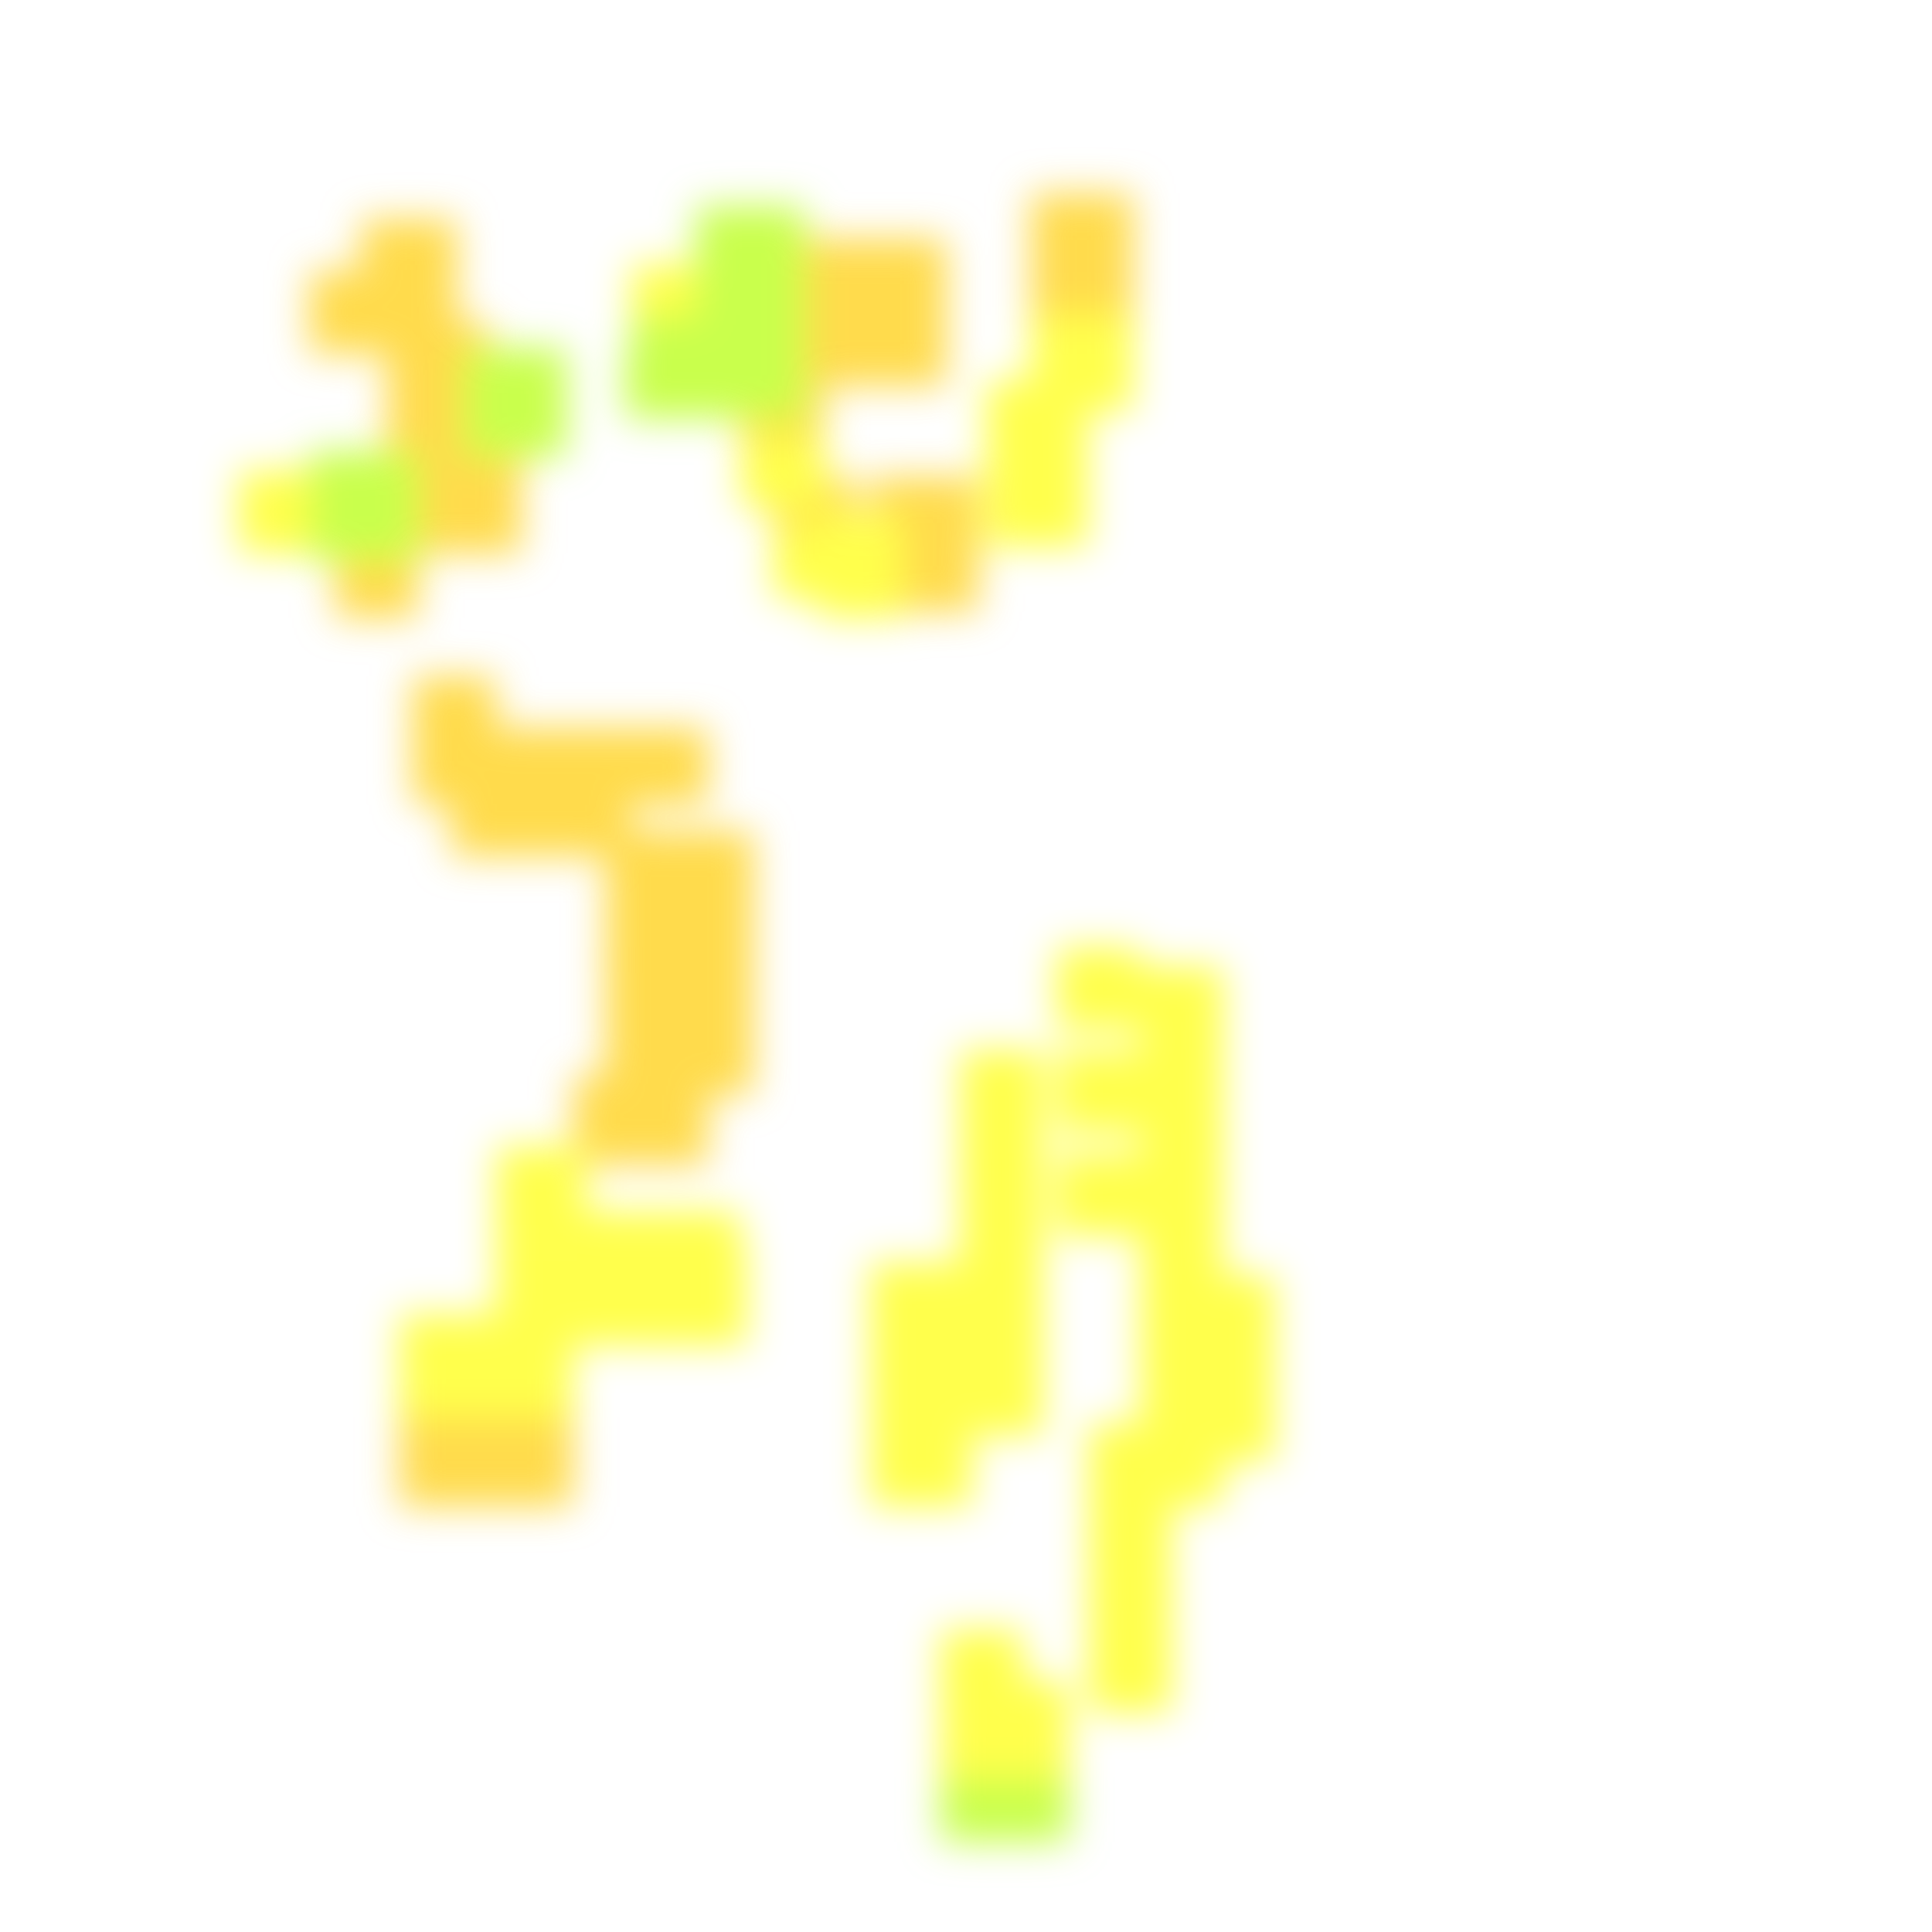
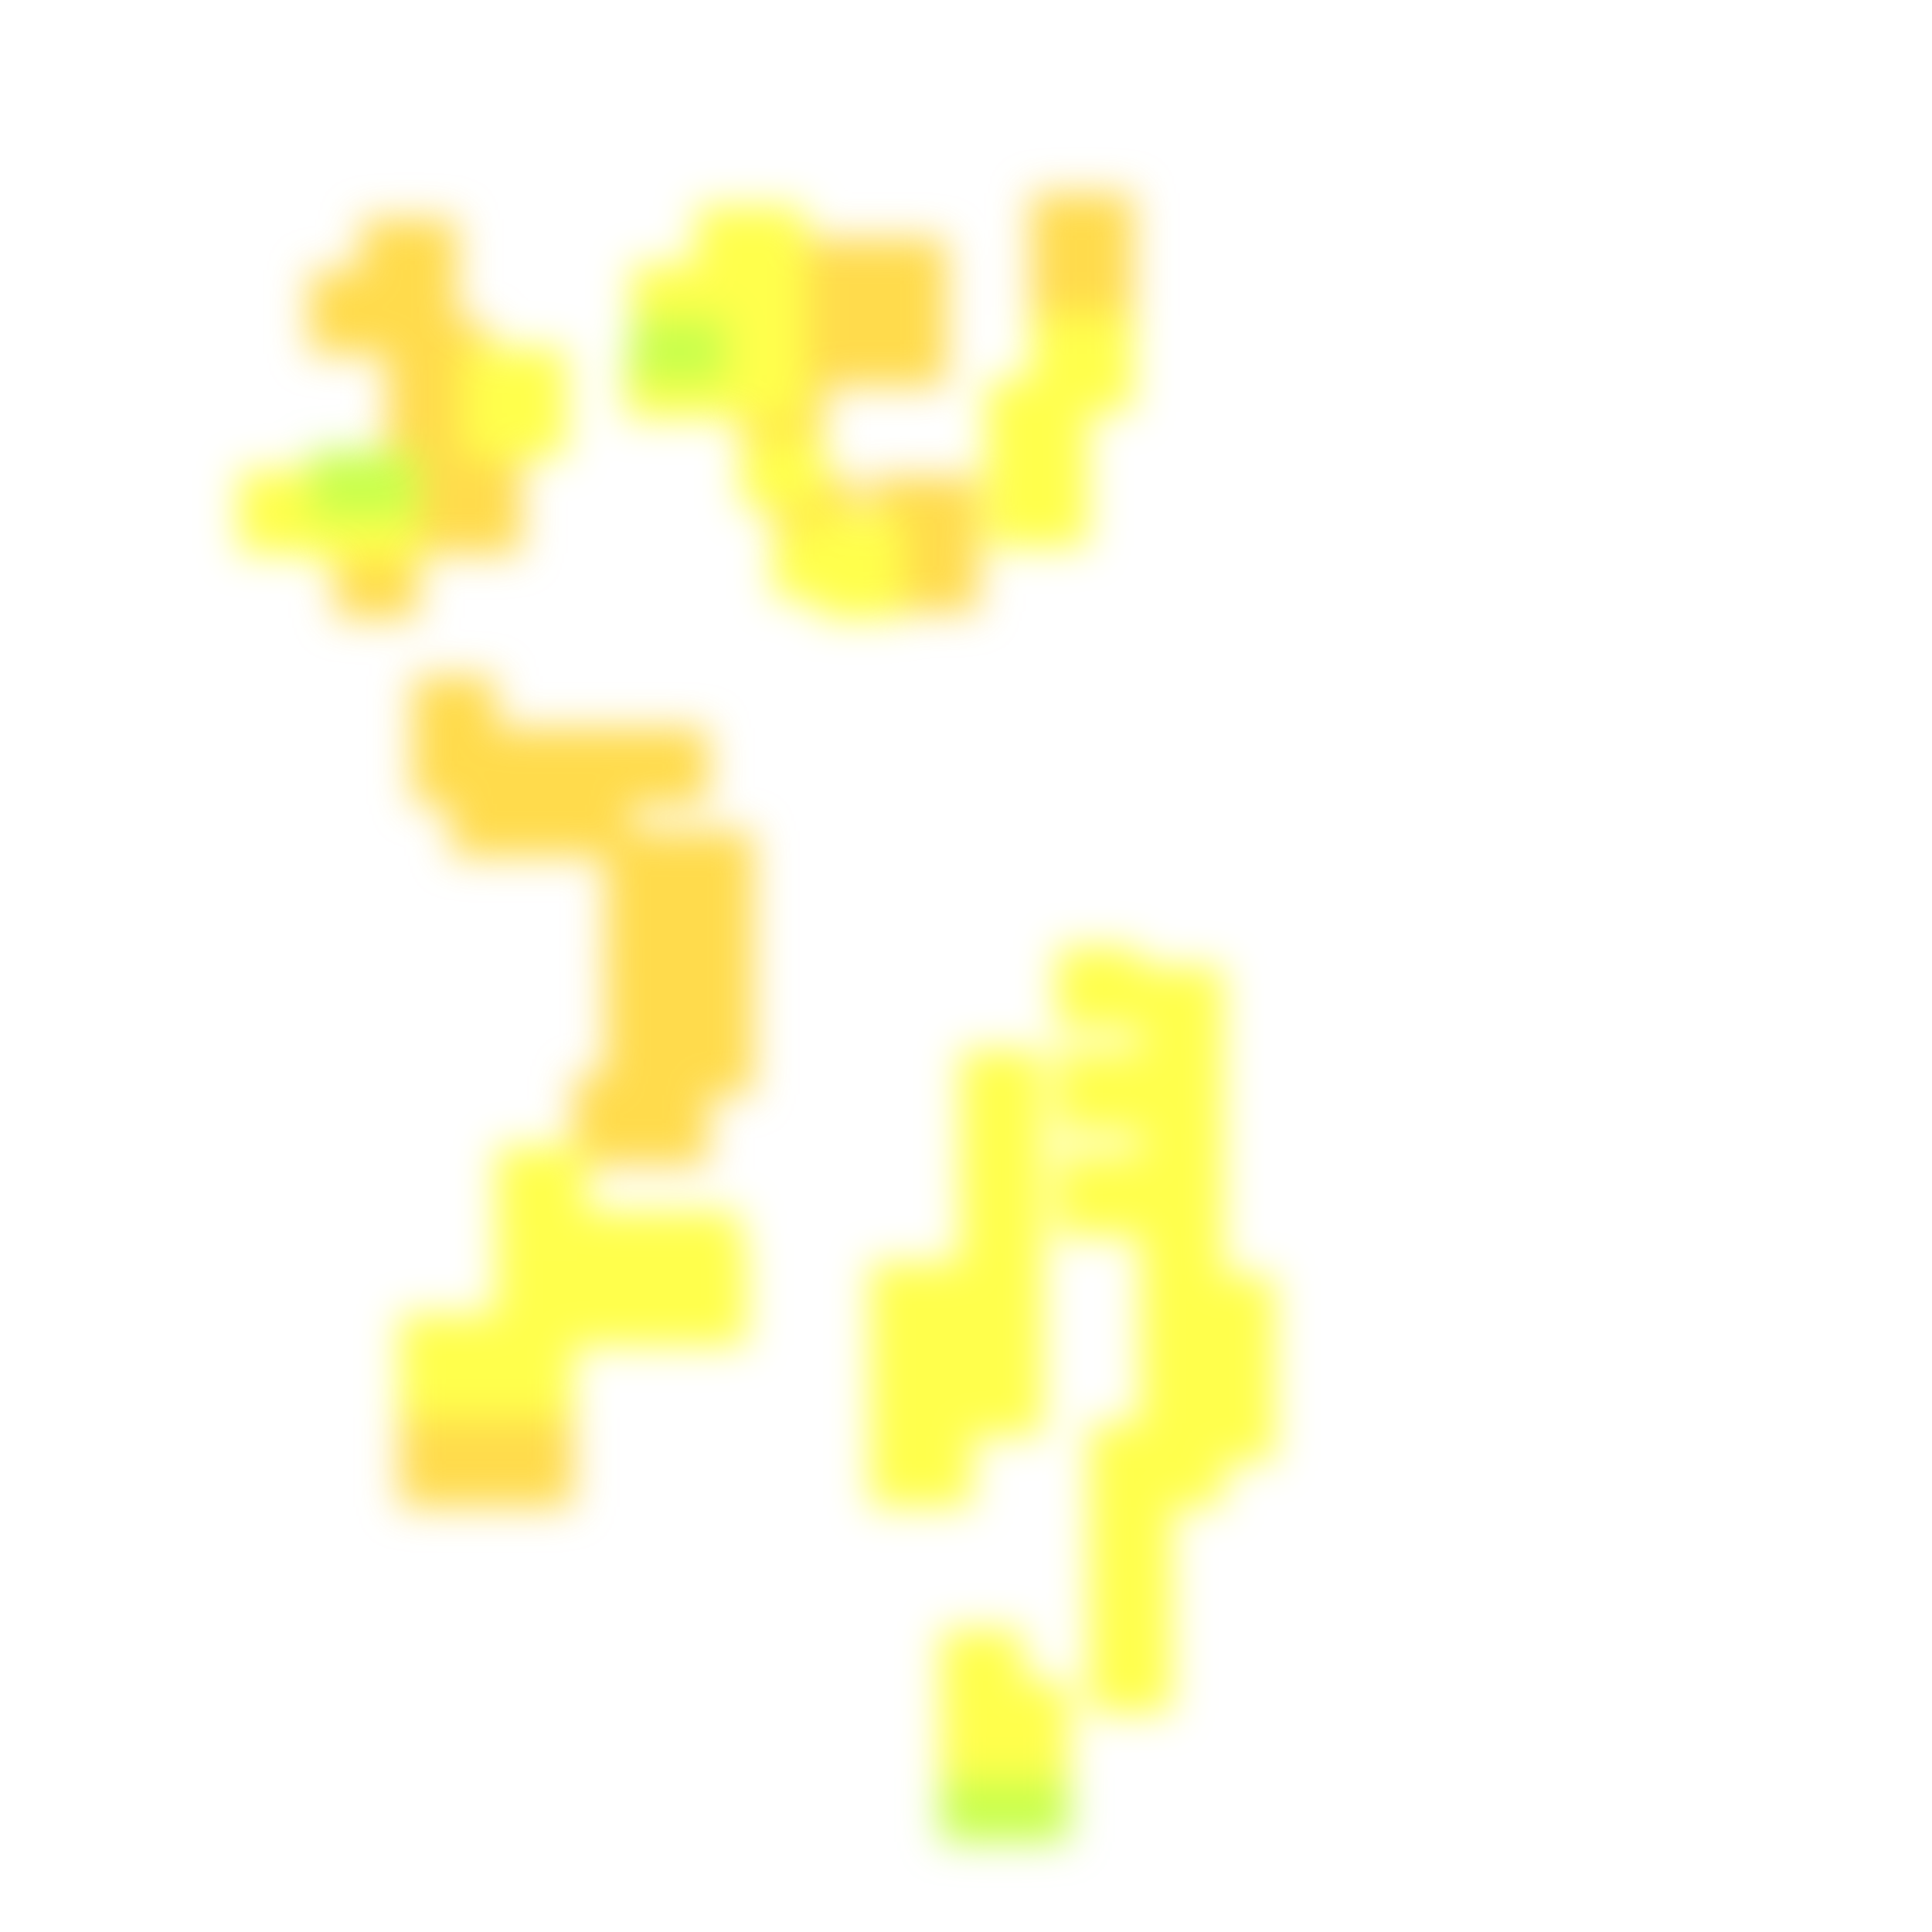
<svg xmlns="http://www.w3.org/2000/svg" width="300" height="300" viewBox="0 0 300 300" class="creatureMap" style="position:absolute;">
  <defs>
    <filter id="blur" x="-30%" y="-30%" width="160%" height="160%">
      <feGaussianBlur stdDeviation="3" />
    </filter>
    <pattern id="pattern-untameable" width="10" height="10" patternTransform="rotate(135)" patternUnits="userSpaceOnUse">
      <rect width="4" height="10" fill="black" />
    </pattern>
    <filter id="groupStroke">
      <feFlood result="outsideColor" flood-color="black" />
      <feMorphology in="SourceAlpha" operator="dilate" radius="2" />
      <feComposite result="strokeoutline1" in="outsideColor" operator="in" />
      <feComposite result="strokeoutline2" in="strokeoutline1" in2="SourceAlpha" operator="out" />
      <feGaussianBlur in="strokeoutline2" result="strokeblur" stdDeviation="1" />
    </filter>
    <style>
            .spawningMap-very-common { fill: #0F0; }
            .spawningMap-common { fill: #B2FF00; }
            .spawningMap-uncommon { fill: #FF0; }
            .spawningMap-very-uncommon { fill: #FC0; }
            .spawningMap-rare { fill: #F60; }
            .spawningMap-very-rare { fill: #F00; }
            .spawning-map-point { stroke:black; stroke-width:1; }
        </style>
  </defs>
  <g filter="url(#blur)" opacity="0.7">
    <g class="spawningMap-very-uncommon">
      <rect x="56" y="34" width="15" height="13" />
      <rect x="52" y="83" width="13" height="13" />
      <rect x="68" y="73" width="13" height="13" />
      <rect x="103" y="147" width="14" height="23" />
      <rect x="89" y="167" width="21" height="14" />
      <rect x="64" y="113" width="13" height="12" />
      <rect x="70" y="120" width="13" height="13" />
      <rect x="62" y="215" width="16" height="19" />
      <rect x="73" y="215" width="16" height="19" />
      <rect x="60" y="65" width="13" height="14" />
      <rect x="160" y="30" width="16" height="23" />
      <rect x="115" y="60" width="13" height="13" />
      <rect x="120" y="74" width="13" height="13" />
      <rect x="135" y="74" width="17" height="21" />
      <rect x="56" y="42" width="15" height="13" />
      <rect x="60" y="50" width="16" height="13" />
      <rect x="60" y="57" width="16" height="14" />
      <rect x="131" y="37" width="16" height="23" />
      <rect x="103" y="129" width="14" height="22" />
      <rect x="48" y="42" width="13" height="13" />
      <rect x="94" y="129" width="13" height="22" />
      <rect x="94" y="147" width="13" height="23" />
      <rect x="97" y="113" width="13" height="12" />
      <rect x="89" y="113" width="13" height="12" />
      <rect x="64" y="105" width="13" height="13" />
      <rect x="82" y="113" width="13" height="12" />
      <rect x="74" y="113" width="13" height="12" />
      <rect x="85" y="120" width="13" height="13" />
      <rect x="78" y="120" width="13" height="13" />
      <rect x="68" y="65" width="13" height="14" />
      <rect x="60" y="73" width="13" height="13" />
      <rect x="120" y="37" width="16" height="23" />
    </g>
    <g class="spawningMap-uncommon">
      <rect x="164" y="179" width="13" height="13" />
      <rect x="177" y="158" width="13" height="13" />
      <rect x="177" y="150" width="13" height="13" />
      <rect x="98" y="41" width="15" height="13" />
      <rect x="115" y="68" width="13" height="11" />
      <rect x="149" y="180" width="13" height="21" />
      <rect x="153" y="261" width="13" height="13" />
+       <rect x="48" y="76" width="17" height="11" />
      <rect x="153" y="59" width="16" height="15" />
      <rect x="127" y="80" width="13" height="16" />
      <rect x="37" y="73" width="16" height="13" />
      <rect x="89" y="188" width="26" height="11" />
      <rect x="77" y="178" width="14" height="15" />
      <rect x="135" y="218" width="16" height="16" />
      <rect x="146" y="207" width="16" height="16" />
      <rect x="146" y="269" width="13" height="13" />
      <rect x="153" y="269" width="13" height="13" />
+       <rect x="72" y="54" width="16" height="11" />
+       <rect x="108" y="38" width="17" height="11" />
+       <rect x="108" y="54" width="17" height="11" />
+       <rect x="108" y="49" width="17" height="11" />
+       <rect x="108" y="43" width="17" height="11" />
+       <rect x="108" y="32" width="17" height="11" />
+       <rect x="97" y="54" width="16" height="11" />
      <rect x="153" y="69" width="16" height="16" />
+       <rect x="72" y="60" width="16" height="11" />
      <rect x="120" y="82" width="13" height="11" />
      <rect x="160" y="49" width="16" height="15" />
      <rect x="62" y="204" width="16" height="16" />
      <rect x="73" y="204" width="16" height="16" />
      <rect x="77" y="193" width="16" height="16" />
      <rect x="89" y="193" width="16" height="16" />
      <rect x="100" y="193" width="16" height="16" />
      <rect x="135" y="196" width="16" height="16" />
      <rect x="135" y="207" width="16" height="16" />
      <rect x="146" y="196" width="16" height="16" />
      <rect x="149" y="163" width="13" height="22" />
      <rect x="164" y="163" width="13" height="13" />
      <rect x="164" y="147" width="13" height="13" />
      <rect x="169" y="245" width="13" height="13" />
      <rect x="169" y="237" width="13" height="13" />
      <rect x="169" y="229" width="13" height="13" />
      <rect x="169" y="221" width="13" height="13" />
      <rect x="177" y="221" width="13" height="13" />
      <rect x="177" y="213" width="13" height="14" />
      <rect x="185" y="213" width="13" height="14" />
      <rect x="185" y="205" width="13" height="14" />
      <rect x="185" y="198" width="13" height="13" />
      <rect x="177" y="205" width="13" height="14" />
      <rect x="177" y="198" width="13" height="13" />
      <rect x="177" y="190" width="13" height="13" />
      <rect x="177" y="182" width="13" height="13" />
      <rect x="177" y="174" width="13" height="13" />
      <rect x="177" y="166" width="13" height="13" />
      <rect x="169" y="253" width="13" height="13" />
      <rect x="146" y="253" width="13" height="13" />
      <rect x="146" y="261" width="13" height="13" />
    </g>
    <g class="spawningMap-common">
      <rect x="146" y="276" width="13" height="10" />
      <rect x="153" y="276" width="13" height="10" />
-       <rect x="48" y="76" width="17" height="11" />
-       <rect x="72" y="54" width="16" height="11" />
-       <rect x="108" y="38" width="17" height="11" />
-       <rect x="108" y="54" width="17" height="11" />
-       <rect x="108" y="49" width="17" height="11" />
      <rect x="98" y="49" width="15" height="11" />
-       <rect x="108" y="43" width="17" height="11" />
-       <rect x="108" y="32" width="17" height="11" />
-       <rect x="97" y="54" width="16" height="11" />
      <rect x="48" y="70" width="17" height="11" />
-       <rect x="72" y="60" width="16" height="11" />
    </g>
  </g>
</svg>
